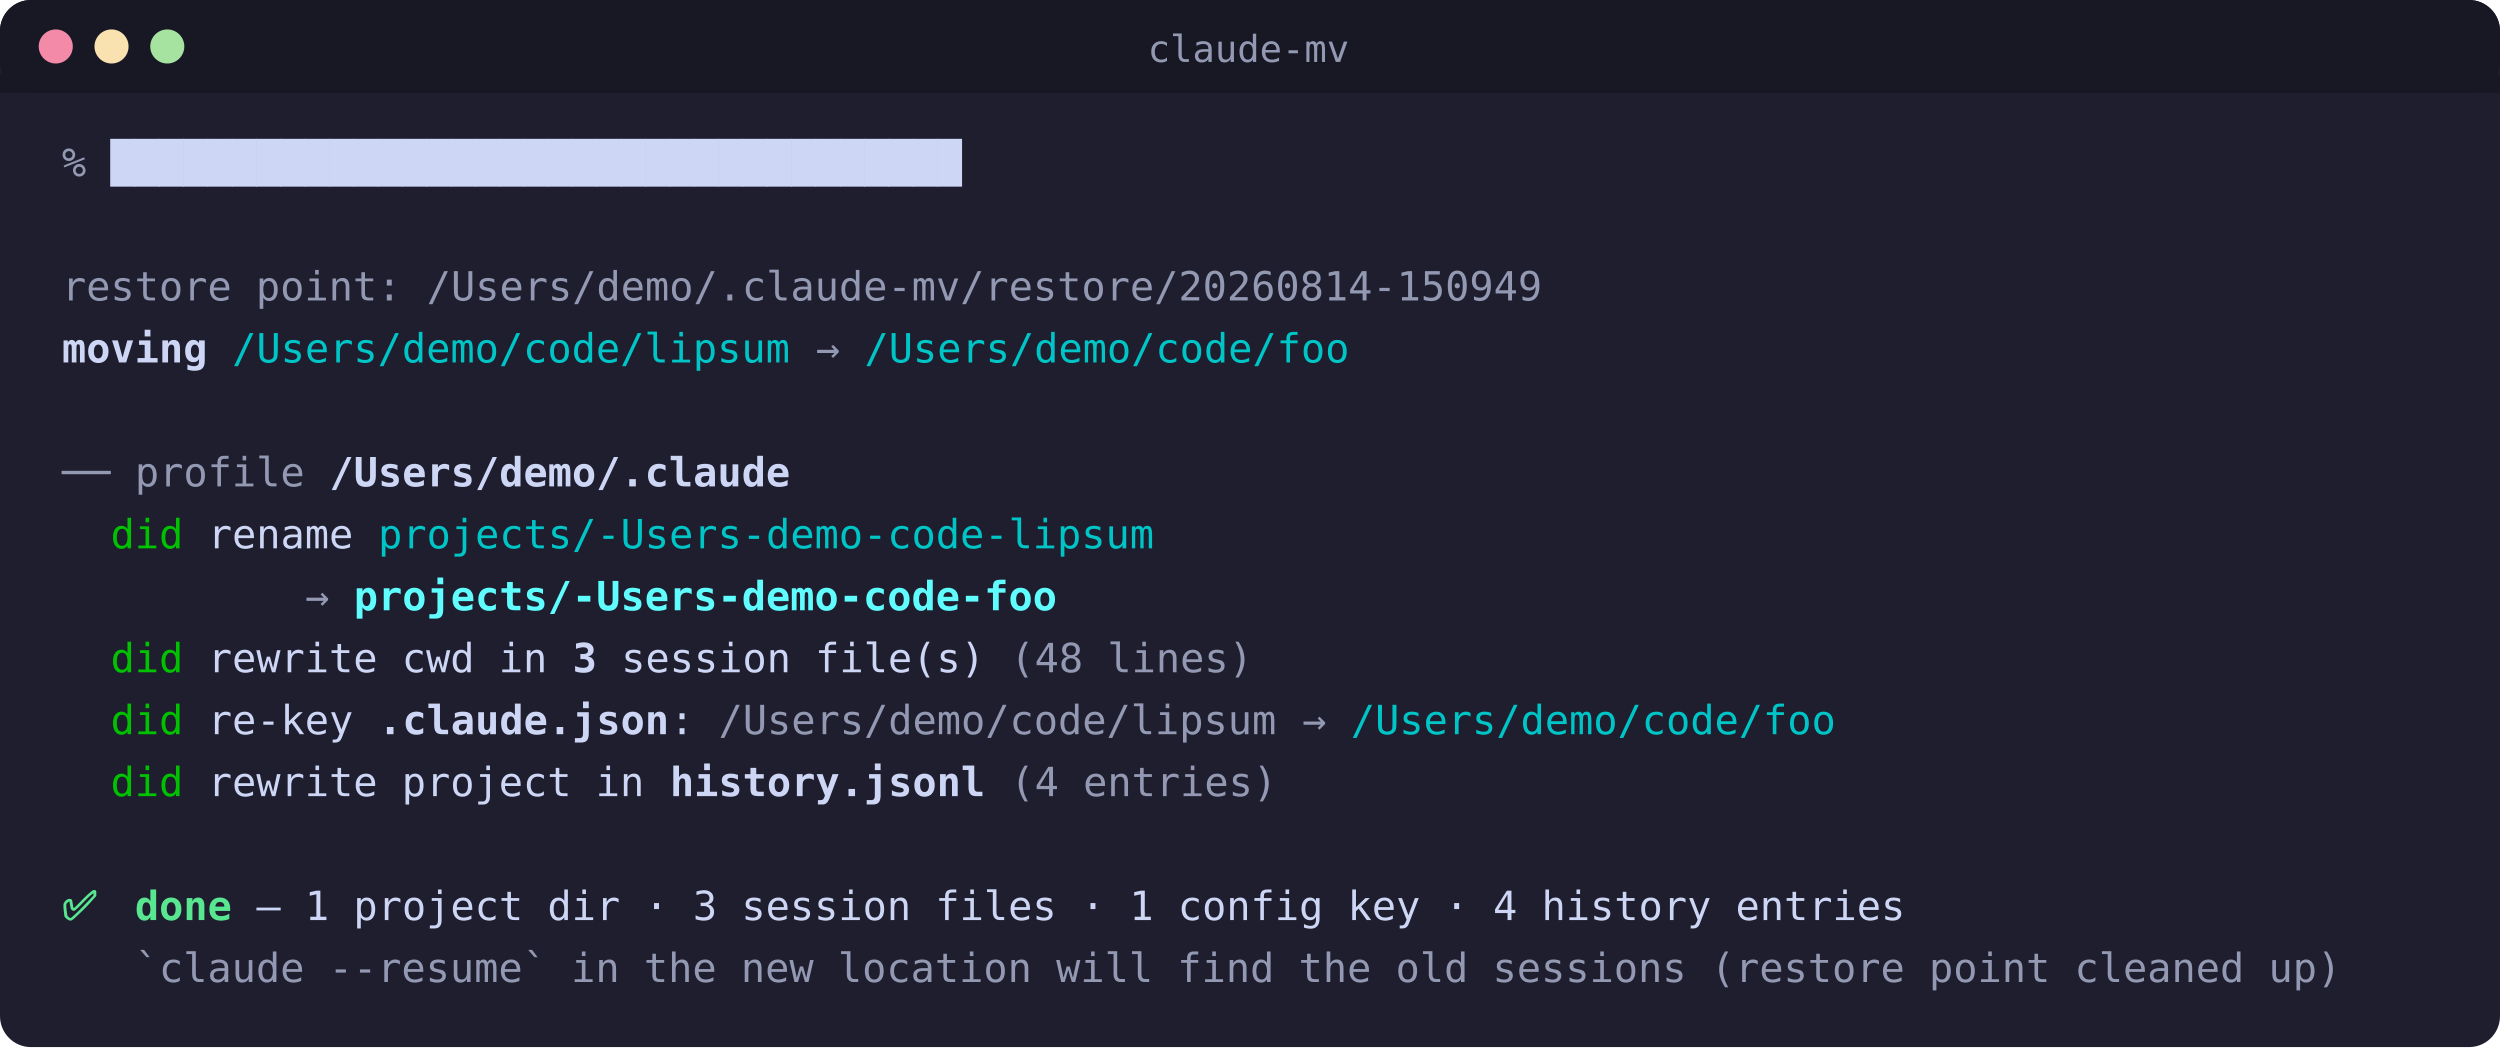
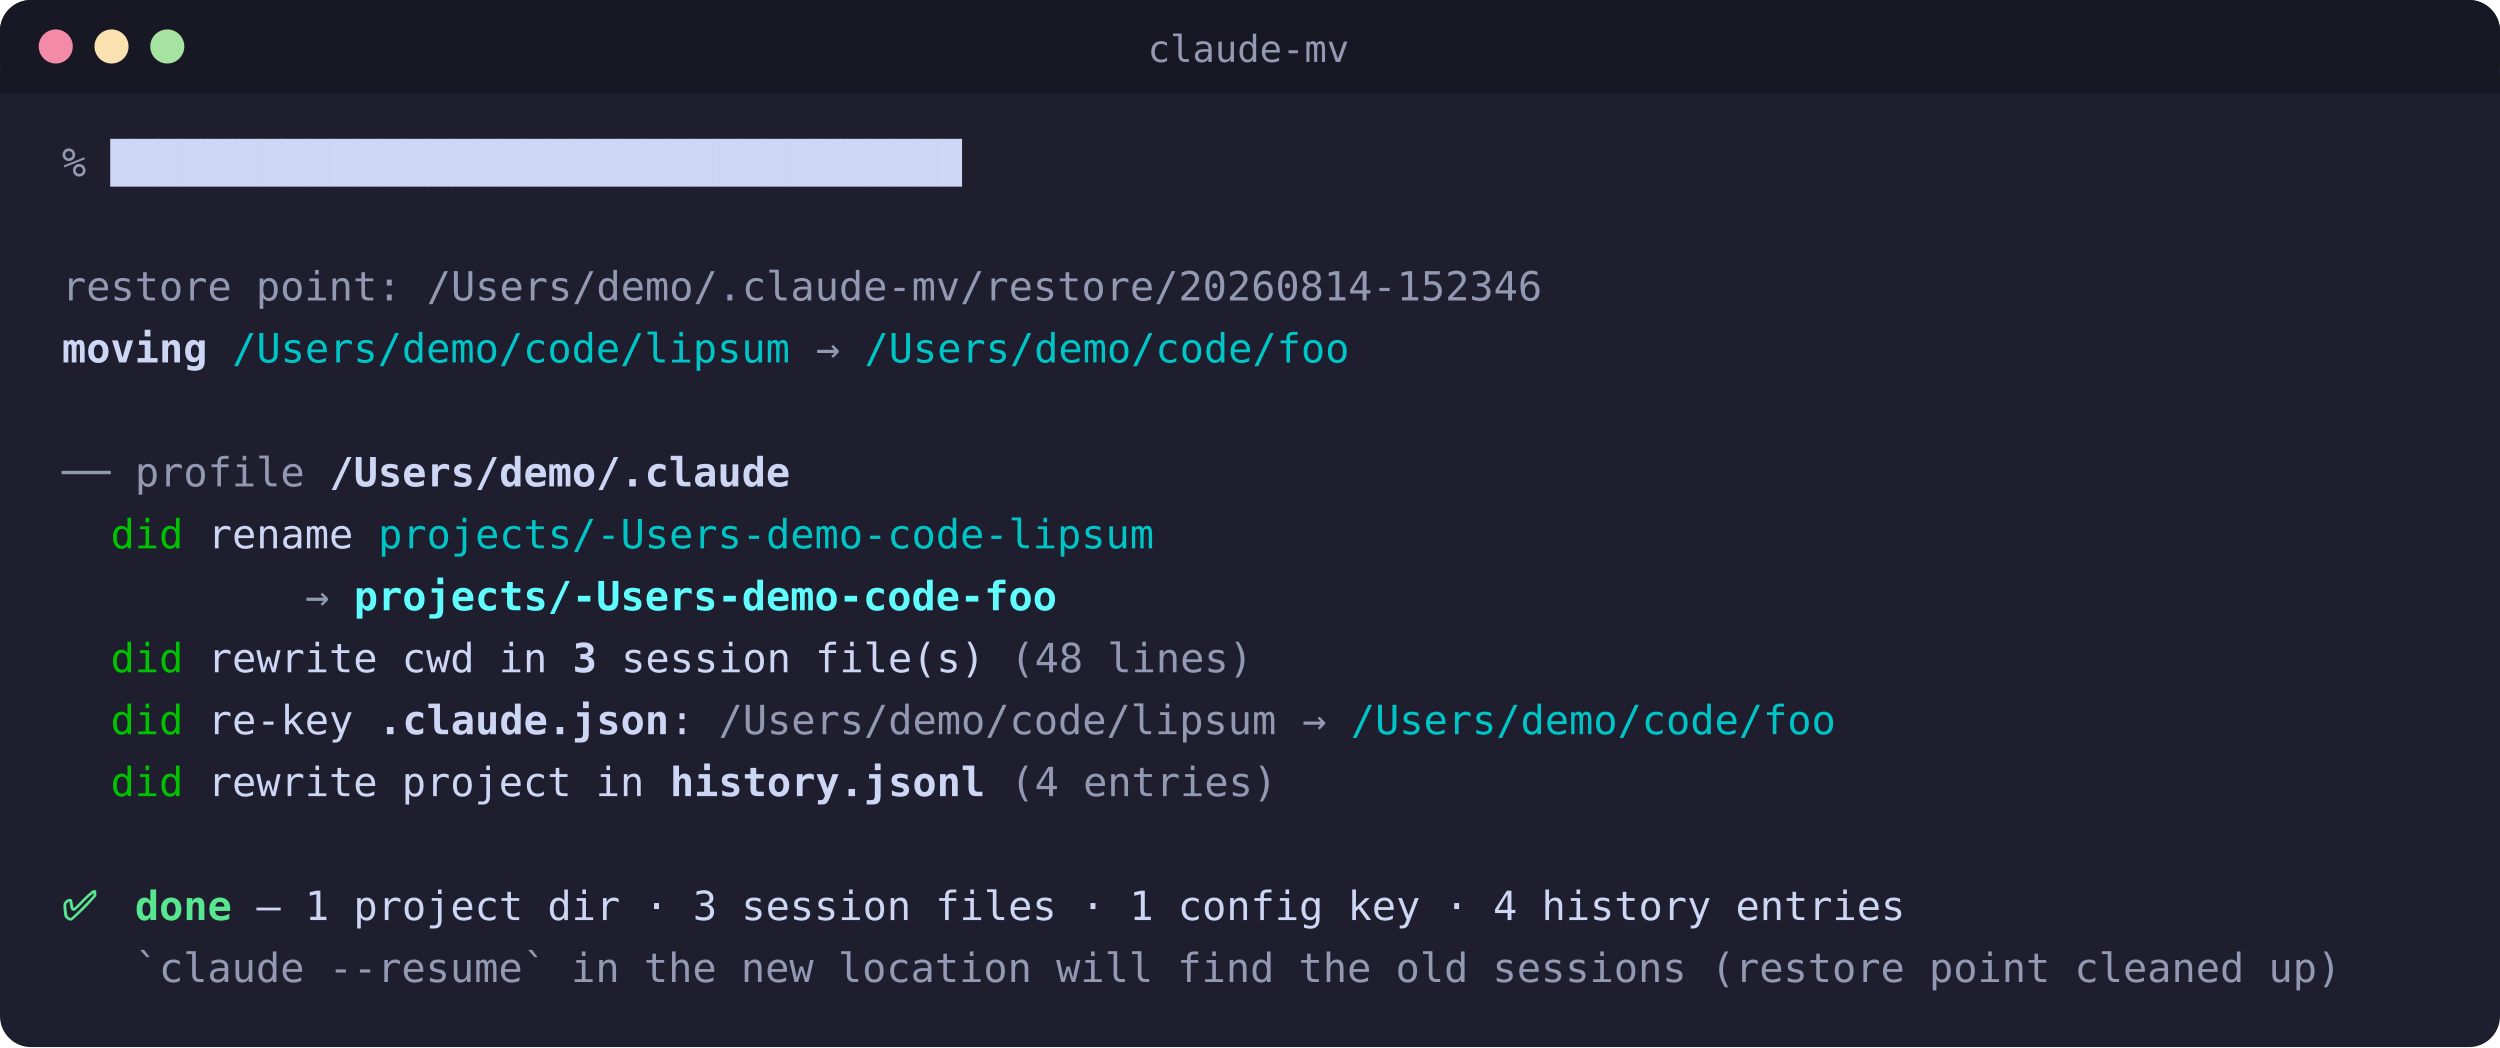
<svg xmlns="http://www.w3.org/2000/svg" width="807" height="338" viewBox="0 0 807 338" role="img" aria-label="claude-mv moving a folder: a restore point is taken, the folder is moved, and its Claude profile is re-keyed — the project dir renamed, session files rewritten, the config key and history entries updated — closing with a green done line and a tally">
  <rect width="807" height="338" rx="10" fill="#1e1e2e" />
  <rect width="807" height="30" rx="10" fill="#181825" />
  <rect y="24" width="807" height="6" fill="#181825" />
  <circle cx="18" cy="15" r="5.5" fill="#f38ba8" />
  <circle cx="36" cy="15" r="5.5" fill="#f9e2af" />
  <circle cx="54" cy="15" r="5.5" fill="#a6e3a1" />
  <text x="403" y="20" text-anchor="middle" font-family="'Cascadia Code','Fira Code',SFMono-Regular,Consolas,Menlo,monospace" font-size="12" fill="#9399b2">claude-mv</text>
  <style>
    @keyframes cmvp0 { 0%{opacity:0} 0.000%{opacity:1} }
    #p0 { animation: cmvp0 7.00s step-end infinite }
    @keyframes cmvc0_1 { 0%{opacity:0} 0.786%{opacity:1} }
    #c0_1 { animation: cmvc0_1 7.00s step-end infinite }
    @keyframes cmvc0_2 { 0%{opacity:0} 1.571%{opacity:1} }
    #c0_2 { animation: cmvc0_2 7.00s step-end infinite }
    @keyframes cmvc0_3 { 0%{opacity:0} 2.357%{opacity:1} }
    #c0_3 { animation: cmvc0_3 7.00s step-end infinite }
    @keyframes cmvc0_4 { 0%{opacity:0} 3.143%{opacity:1} }
    #c0_4 { animation: cmvc0_4 7.00s step-end infinite }
    @keyframes cmvc0_5 { 0%{opacity:0} 3.929%{opacity:1} }
    #c0_5 { animation: cmvc0_5 7.00s step-end infinite }
    @keyframes cmvc0_6 { 0%{opacity:0} 4.714%{opacity:1} }
    #c0_6 { animation: cmvc0_6 7.00s step-end infinite }
    @keyframes cmvc0_7 { 0%{opacity:0} 5.500%{opacity:1} }
    #c0_7 { animation: cmvc0_7 7.00s step-end infinite }
    @keyframes cmvc0_8 { 0%{opacity:0} 6.286%{opacity:1} }
    #c0_8 { animation: cmvc0_8 7.00s step-end infinite }
    @keyframes cmvc0_9 { 0%{opacity:0} 7.071%{opacity:1} }
    #c0_9 { animation: cmvc0_9 7.00s step-end infinite }
    @keyframes cmvc0_10 { 0%{opacity:0} 7.857%{opacity:1} }
    #c0_10 { animation: cmvc0_10 7.00s step-end infinite }
    @keyframes cmvc0_11 { 0%{opacity:0} 8.643%{opacity:1} }
    #c0_11 { animation: cmvc0_11 7.00s step-end infinite }
    @keyframes cmvc0_12 { 0%{opacity:0} 9.429%{opacity:1} }
    #c0_12 { animation: cmvc0_12 7.00s step-end infinite }
    @keyframes cmvc0_13 { 0%{opacity:0} 10.214%{opacity:1} }
    #c0_13 { animation: cmvc0_13 7.00s step-end infinite }
    @keyframes cmvc0_14 { 0%{opacity:0} 11.000%{opacity:1} }
    #c0_14 { animation: cmvc0_14 7.00s step-end infinite }
    @keyframes cmvc0_15 { 0%{opacity:0} 11.786%{opacity:1} }
    #c0_15 { animation: cmvc0_15 7.00s step-end infinite }
    @keyframes cmvc0_16 { 0%{opacity:0} 12.571%{opacity:1} }
    #c0_16 { animation: cmvc0_16 7.00s step-end infinite }
    @keyframes cmvc0_17 { 0%{opacity:0} 13.357%{opacity:1} }
    #c0_17 { animation: cmvc0_17 7.00s step-end infinite }
    @keyframes cmvc0_18 { 0%{opacity:0} 14.143%{opacity:1} }
    #c0_18 { animation: cmvc0_18 7.00s step-end infinite }
    @keyframes cmvc0_19 { 0%{opacity:0} 14.929%{opacity:1} }
    #c0_19 { animation: cmvc0_19 7.00s step-end infinite }
    @keyframes cmvc0_20 { 0%{opacity:0} 15.714%{opacity:1} }
    #c0_20 { animation: cmvc0_20 7.00s step-end infinite }
    @keyframes cmvc0_21 { 0%{opacity:0} 16.500%{opacity:1} }
    #c0_21 { animation: cmvc0_21 7.00s step-end infinite }
    @keyframes cmvc0_22 { 0%{opacity:0} 17.286%{opacity:1} }
    #c0_22 { animation: cmvc0_22 7.00s step-end infinite }
    @keyframes cmvc0_23 { 0%{opacity:0} 18.071%{opacity:1} }
    #c0_23 { animation: cmvc0_23 7.00s step-end infinite }
    @keyframes cmvc0_24 { 0%{opacity:0} 18.857%{opacity:1} }
    #c0_24 { animation: cmvc0_24 7.00s step-end infinite }
    @keyframes cmvc0_25 { 0%{opacity:0} 19.643%{opacity:1} }
    #c0_25 { animation: cmvc0_25 7.00s step-end infinite }
    @keyframes cmvc0_26 { 0%{opacity:0} 20.429%{opacity:1} }
    #c0_26 { animation: cmvc0_26 7.00s step-end infinite }
    @keyframes cmvc0_27 { 0%{opacity:0} 21.214%{opacity:1} }
    #c0_27 { animation: cmvc0_27 7.00s step-end infinite }
    @keyframes cmvc0_28 { 0%{opacity:0} 22.000%{opacity:1} }
    #c0_28 { animation: cmvc0_28 7.00s step-end infinite }
    @keyframes cmvc0_29 { 0%{opacity:0} 22.786%{opacity:1} }
    #c0_29 { animation: cmvc0_29 7.00s step-end infinite }
    @keyframes cmvc0_30 { 0%{opacity:0} 23.571%{opacity:1} }
    #c0_30 { animation: cmvc0_30 7.00s step-end infinite }
    @keyframes cmvc0_31 { 0%{opacity:0} 24.357%{opacity:1} }
    #c0_31 { animation: cmvc0_31 7.00s step-end infinite }
    @keyframes cmvc0_32 { 0%{opacity:0} 25.143%{opacity:1} }
    #c0_32 { animation: cmvc0_32 7.00s step-end infinite }
    @keyframes cmvc0_33 { 0%{opacity:0} 25.929%{opacity:1} }
    #c0_33 { animation: cmvc0_33 7.00s step-end infinite }
    @keyframes cmvc0_34 { 0%{opacity:0} 26.714%{opacity:1} }
    #c0_34 { animation: cmvc0_34 7.00s step-end infinite }
    @keyframes cmvk0_0 { 0%{opacity:0} 0.000%{opacity:1} 0.786%{opacity:0} }
    #k0_0 { animation: cmvk0_0 7.00s step-end infinite }
    @keyframes cmvk0_1 { 0%{opacity:0} 0.786%{opacity:1} 1.571%{opacity:0} }
    #k0_1 { animation: cmvk0_1 7.00s step-end infinite }
    @keyframes cmvk0_2 { 0%{opacity:0} 1.571%{opacity:1} 2.357%{opacity:0} }
    #k0_2 { animation: cmvk0_2 7.00s step-end infinite }
    @keyframes cmvk0_3 { 0%{opacity:0} 2.357%{opacity:1} 3.143%{opacity:0} }
    #k0_3 { animation: cmvk0_3 7.00s step-end infinite }
    @keyframes cmvk0_4 { 0%{opacity:0} 3.143%{opacity:1} 3.929%{opacity:0} }
    #k0_4 { animation: cmvk0_4 7.00s step-end infinite }
    @keyframes cmvk0_5 { 0%{opacity:0} 3.929%{opacity:1} 4.714%{opacity:0} }
    #k0_5 { animation: cmvk0_5 7.00s step-end infinite }
    @keyframes cmvk0_6 { 0%{opacity:0} 4.714%{opacity:1} 5.500%{opacity:0} }
    #k0_6 { animation: cmvk0_6 7.00s step-end infinite }
    @keyframes cmvk0_7 { 0%{opacity:0} 5.500%{opacity:1} 6.286%{opacity:0} }
    #k0_7 { animation: cmvk0_7 7.00s step-end infinite }
    @keyframes cmvk0_8 { 0%{opacity:0} 6.286%{opacity:1} 7.071%{opacity:0} }
    #k0_8 { animation: cmvk0_8 7.00s step-end infinite }
    @keyframes cmvk0_9 { 0%{opacity:0} 7.071%{opacity:1} 7.857%{opacity:0} }
    #k0_9 { animation: cmvk0_9 7.00s step-end infinite }
    @keyframes cmvk0_10 { 0%{opacity:0} 7.857%{opacity:1} 8.643%{opacity:0} }
    #k0_10 { animation: cmvk0_10 7.00s step-end infinite }
    @keyframes cmvk0_11 { 0%{opacity:0} 8.643%{opacity:1} 9.429%{opacity:0} }
    #k0_11 { animation: cmvk0_11 7.00s step-end infinite }
    @keyframes cmvk0_12 { 0%{opacity:0} 9.429%{opacity:1} 10.214%{opacity:0} }
    #k0_12 { animation: cmvk0_12 7.00s step-end infinite }
    @keyframes cmvk0_13 { 0%{opacity:0} 10.214%{opacity:1} 11.000%{opacity:0} }
    #k0_13 { animation: cmvk0_13 7.00s step-end infinite }
    @keyframes cmvk0_14 { 0%{opacity:0} 11.000%{opacity:1} 11.786%{opacity:0} }
    #k0_14 { animation: cmvk0_14 7.00s step-end infinite }
    @keyframes cmvk0_15 { 0%{opacity:0} 11.786%{opacity:1} 12.571%{opacity:0} }
    #k0_15 { animation: cmvk0_15 7.00s step-end infinite }
    @keyframes cmvk0_16 { 0%{opacity:0} 12.571%{opacity:1} 13.357%{opacity:0} }
    #k0_16 { animation: cmvk0_16 7.00s step-end infinite }
    @keyframes cmvk0_17 { 0%{opacity:0} 13.357%{opacity:1} 14.143%{opacity:0} }
    #k0_17 { animation: cmvk0_17 7.00s step-end infinite }
    @keyframes cmvk0_18 { 0%{opacity:0} 14.143%{opacity:1} 14.929%{opacity:0} }
    #k0_18 { animation: cmvk0_18 7.00s step-end infinite }
    @keyframes cmvk0_19 { 0%{opacity:0} 14.929%{opacity:1} 15.714%{opacity:0} }
    #k0_19 { animation: cmvk0_19 7.00s step-end infinite }
    @keyframes cmvk0_20 { 0%{opacity:0} 15.714%{opacity:1} 16.500%{opacity:0} }
    #k0_20 { animation: cmvk0_20 7.00s step-end infinite }
    @keyframes cmvk0_21 { 0%{opacity:0} 16.500%{opacity:1} 17.286%{opacity:0} }
    #k0_21 { animation: cmvk0_21 7.00s step-end infinite }
    @keyframes cmvk0_22 { 0%{opacity:0} 17.286%{opacity:1} 18.071%{opacity:0} }
    #k0_22 { animation: cmvk0_22 7.00s step-end infinite }
    @keyframes cmvk0_23 { 0%{opacity:0} 18.071%{opacity:1} 18.857%{opacity:0} }
    #k0_23 { animation: cmvk0_23 7.00s step-end infinite }
    @keyframes cmvk0_24 { 0%{opacity:0} 18.857%{opacity:1} 19.643%{opacity:0} }
    #k0_24 { animation: cmvk0_24 7.00s step-end infinite }
    @keyframes cmvk0_25 { 0%{opacity:0} 19.643%{opacity:1} 20.429%{opacity:0} }
    #k0_25 { animation: cmvk0_25 7.00s step-end infinite }
    @keyframes cmvk0_26 { 0%{opacity:0} 20.429%{opacity:1} 21.214%{opacity:0} }
    #k0_26 { animation: cmvk0_26 7.00s step-end infinite }
    @keyframes cmvk0_27 { 0%{opacity:0} 21.214%{opacity:1} 22.000%{opacity:0} }
    #k0_27 { animation: cmvk0_27 7.00s step-end infinite }
    @keyframes cmvk0_28 { 0%{opacity:0} 22.000%{opacity:1} 22.786%{opacity:0} }
    #k0_28 { animation: cmvk0_28 7.00s step-end infinite }
    @keyframes cmvk0_29 { 0%{opacity:0} 22.786%{opacity:1} 23.571%{opacity:0} }
    #k0_29 { animation: cmvk0_29 7.00s step-end infinite }
    @keyframes cmvk0_30 { 0%{opacity:0} 23.571%{opacity:1} 24.357%{opacity:0} }
    #k0_30 { animation: cmvk0_30 7.00s step-end infinite }
    @keyframes cmvk0_31 { 0%{opacity:0} 24.357%{opacity:1} 25.143%{opacity:0} }
    #k0_31 { animation: cmvk0_31 7.00s step-end infinite }
    @keyframes cmvk0_32 { 0%{opacity:0} 25.143%{opacity:1} 25.929%{opacity:0} }
    #k0_32 { animation: cmvk0_32 7.00s step-end infinite }
    @keyframes cmvk0_33 { 0%{opacity:0} 25.929%{opacity:1} 26.714%{opacity:0} }
    #k0_33 { animation: cmvk0_33 7.00s step-end infinite }
    @keyframes cmvk0_34 { 0%{opacity:0} 26.714%{opacity:1} 31.714%{opacity:0} }
    #k0_34 { animation: cmvk0_34 7.00s step-end infinite }
    @keyframes cmv2 { 0%{opacity:0} 32.571%{opacity:1} }
    #l2 { animation: cmv2 7.00s step-end infinite }
    @keyframes cmv3 { 0%{opacity:0} 33.429%{opacity:1} }
    #l3 { animation: cmv3 7.00s step-end infinite }
    @keyframes cmv5 { 0%{opacity:0} 35.143%{opacity:1} }
    #l5 { animation: cmv5 7.00s step-end infinite }
    @keyframes cmv6 { 0%{opacity:0} 36.000%{opacity:1} }
    #l6 { animation: cmv6 7.00s step-end infinite }
    @keyframes cmv7 { 0%{opacity:0} 36.857%{opacity:1} }
    #l7 { animation: cmv7 7.00s step-end infinite }
    @keyframes cmv8 { 0%{opacity:0} 37.714%{opacity:1} }
    #l8 { animation: cmv8 7.00s step-end infinite }
    @keyframes cmv9 { 0%{opacity:0} 38.571%{opacity:1} }
    #l9 { animation: cmv9 7.00s step-end infinite }
    @keyframes cmv10 { 0%{opacity:0} 39.429%{opacity:1} }
    #l10 { animation: cmv10 7.00s step-end infinite }
    @keyframes cmv12 { 0%{opacity:0} 41.143%{opacity:1} }
    #l12 { animation: cmv12 7.00s step-end infinite }
    @keyframes cmv13 { 0%{opacity:0} 42.000%{opacity:1} }
    #l13 { animation: cmv13 7.00s step-end infinite }
    @media (prefers-reduced-motion: reduce) {
      text.l { animation: none !important; opacity: 1 }
    }
  </style>
  <text id="p0" class="l" x="20" y="57" font-family="'Cascadia Code','Fira Code',SFMono-Regular,Consolas,Menlo,monospace" font-size="13" xml:space="preserve" fill="#9399b2">%</text>
  <text id="c0_1" class="l" x="35.70" y="57" font-family="'Cascadia Code','Fira Code',SFMono-Regular,Consolas,Menlo,monospace" font-size="13" font-weight="700" xml:space="preserve" fill="#cdd6f4">c</text>
  <text id="c0_2" class="l" x="43.55" y="57" font-family="'Cascadia Code','Fira Code',SFMono-Regular,Consolas,Menlo,monospace" font-size="13" font-weight="700" xml:space="preserve" fill="#cdd6f4">l</text>
  <text id="c0_3" class="l" x="51.40" y="57" font-family="'Cascadia Code','Fira Code',SFMono-Regular,Consolas,Menlo,monospace" font-size="13" font-weight="700" xml:space="preserve" fill="#cdd6f4">a</text>
  <text id="c0_4" class="l" x="59.25" y="57" font-family="'Cascadia Code','Fira Code',SFMono-Regular,Consolas,Menlo,monospace" font-size="13" font-weight="700" xml:space="preserve" fill="#cdd6f4">u</text>
  <text id="c0_5" class="l" x="67.10" y="57" font-family="'Cascadia Code','Fira Code',SFMono-Regular,Consolas,Menlo,monospace" font-size="13" font-weight="700" xml:space="preserve" fill="#cdd6f4">d</text>
  <text id="c0_6" class="l" x="74.95" y="57" font-family="'Cascadia Code','Fira Code',SFMono-Regular,Consolas,Menlo,monospace" font-size="13" font-weight="700" xml:space="preserve" fill="#cdd6f4">e</text>
  <text id="c0_7" class="l" x="82.80" y="57" font-family="'Cascadia Code','Fira Code',SFMono-Regular,Consolas,Menlo,monospace" font-size="13" font-weight="700" xml:space="preserve" fill="#cdd6f4">-</text>
  <text id="c0_8" class="l" x="90.65" y="57" font-family="'Cascadia Code','Fira Code',SFMono-Regular,Consolas,Menlo,monospace" font-size="13" font-weight="700" xml:space="preserve" fill="#cdd6f4">m</text>
  <text id="c0_9" class="l" x="98.50" y="57" font-family="'Cascadia Code','Fira Code',SFMono-Regular,Consolas,Menlo,monospace" font-size="13" font-weight="700" xml:space="preserve" fill="#cdd6f4">v</text>
  <text id="c0_10" class="l" x="106.35" y="57" font-family="'Cascadia Code','Fira Code',SFMono-Regular,Consolas,Menlo,monospace" font-size="13" font-weight="700" xml:space="preserve" fill="#cdd6f4"> </text>
  <text id="c0_11" class="l" x="114.20" y="57" font-family="'Cascadia Code','Fira Code',SFMono-Regular,Consolas,Menlo,monospace" font-size="13" font-weight="700" xml:space="preserve" fill="#cdd6f4">~</text>
  <text id="c0_12" class="l" x="122.05" y="57" font-family="'Cascadia Code','Fira Code',SFMono-Regular,Consolas,Menlo,monospace" font-size="13" font-weight="700" xml:space="preserve" fill="#cdd6f4">/</text>
  <text id="c0_13" class="l" x="129.90" y="57" font-family="'Cascadia Code','Fira Code',SFMono-Regular,Consolas,Menlo,monospace" font-size="13" font-weight="700" xml:space="preserve" fill="#cdd6f4">c</text>
  <text id="c0_14" class="l" x="137.75" y="57" font-family="'Cascadia Code','Fira Code',SFMono-Regular,Consolas,Menlo,monospace" font-size="13" font-weight="700" xml:space="preserve" fill="#cdd6f4">o</text>
  <text id="c0_15" class="l" x="145.60" y="57" font-family="'Cascadia Code','Fira Code',SFMono-Regular,Consolas,Menlo,monospace" font-size="13" font-weight="700" xml:space="preserve" fill="#cdd6f4">d</text>
  <text id="c0_16" class="l" x="153.45" y="57" font-family="'Cascadia Code','Fira Code',SFMono-Regular,Consolas,Menlo,monospace" font-size="13" font-weight="700" xml:space="preserve" fill="#cdd6f4">e</text>
  <text id="c0_17" class="l" x="161.30" y="57" font-family="'Cascadia Code','Fira Code',SFMono-Regular,Consolas,Menlo,monospace" font-size="13" font-weight="700" xml:space="preserve" fill="#cdd6f4">/</text>
  <text id="c0_18" class="l" x="169.15" y="57" font-family="'Cascadia Code','Fira Code',SFMono-Regular,Consolas,Menlo,monospace" font-size="13" font-weight="700" xml:space="preserve" fill="#cdd6f4">l</text>
  <text id="c0_19" class="l" x="177.00" y="57" font-family="'Cascadia Code','Fira Code',SFMono-Regular,Consolas,Menlo,monospace" font-size="13" font-weight="700" xml:space="preserve" fill="#cdd6f4">i</text>
  <text id="c0_20" class="l" x="184.85" y="57" font-family="'Cascadia Code','Fira Code',SFMono-Regular,Consolas,Menlo,monospace" font-size="13" font-weight="700" xml:space="preserve" fill="#cdd6f4">p</text>
  <text id="c0_21" class="l" x="192.70" y="57" font-family="'Cascadia Code','Fira Code',SFMono-Regular,Consolas,Menlo,monospace" font-size="13" font-weight="700" xml:space="preserve" fill="#cdd6f4">s</text>
  <text id="c0_22" class="l" x="200.55" y="57" font-family="'Cascadia Code','Fira Code',SFMono-Regular,Consolas,Menlo,monospace" font-size="13" font-weight="700" xml:space="preserve" fill="#cdd6f4">u</text>
  <text id="c0_23" class="l" x="208.40" y="57" font-family="'Cascadia Code','Fira Code',SFMono-Regular,Consolas,Menlo,monospace" font-size="13" font-weight="700" xml:space="preserve" fill="#cdd6f4">m</text>
  <text id="c0_24" class="l" x="216.25" y="57" font-family="'Cascadia Code','Fira Code',SFMono-Regular,Consolas,Menlo,monospace" font-size="13" font-weight="700" xml:space="preserve" fill="#cdd6f4"> </text>
  <text id="c0_25" class="l" x="224.10" y="57" font-family="'Cascadia Code','Fira Code',SFMono-Regular,Consolas,Menlo,monospace" font-size="13" font-weight="700" xml:space="preserve" fill="#cdd6f4">~</text>
  <text id="c0_26" class="l" x="231.95" y="57" font-family="'Cascadia Code','Fira Code',SFMono-Regular,Consolas,Menlo,monospace" font-size="13" font-weight="700" xml:space="preserve" fill="#cdd6f4">/</text>
  <text id="c0_27" class="l" x="239.80" y="57" font-family="'Cascadia Code','Fira Code',SFMono-Regular,Consolas,Menlo,monospace" font-size="13" font-weight="700" xml:space="preserve" fill="#cdd6f4">c</text>
  <text id="c0_28" class="l" x="247.65" y="57" font-family="'Cascadia Code','Fira Code',SFMono-Regular,Consolas,Menlo,monospace" font-size="13" font-weight="700" xml:space="preserve" fill="#cdd6f4">o</text>
  <text id="c0_29" class="l" x="255.50" y="57" font-family="'Cascadia Code','Fira Code',SFMono-Regular,Consolas,Menlo,monospace" font-size="13" font-weight="700" xml:space="preserve" fill="#cdd6f4">d</text>
  <text id="c0_30" class="l" x="263.35" y="57" font-family="'Cascadia Code','Fira Code',SFMono-Regular,Consolas,Menlo,monospace" font-size="13" font-weight="700" xml:space="preserve" fill="#cdd6f4">e</text>
  <text id="c0_31" class="l" x="271.20" y="57" font-family="'Cascadia Code','Fira Code',SFMono-Regular,Consolas,Menlo,monospace" font-size="13" font-weight="700" xml:space="preserve" fill="#cdd6f4">/</text>
  <text id="c0_32" class="l" x="279.05" y="57" font-family="'Cascadia Code','Fira Code',SFMono-Regular,Consolas,Menlo,monospace" font-size="13" font-weight="700" xml:space="preserve" fill="#cdd6f4">f</text>
  <text id="c0_33" class="l" x="286.90" y="57" font-family="'Cascadia Code','Fira Code',SFMono-Regular,Consolas,Menlo,monospace" font-size="13" font-weight="700" xml:space="preserve" fill="#cdd6f4">o</text>
  <text id="c0_34" class="l" x="294.75" y="57" font-family="'Cascadia Code','Fira Code',SFMono-Regular,Consolas,Menlo,monospace" font-size="13" font-weight="700" xml:space="preserve" fill="#cdd6f4">o</text>
  <text id="k0_0" class="l" x="35.70" y="57" font-family="'Cascadia Code','Fira Code',SFMono-Regular,Consolas,Menlo,monospace" font-size="13" xml:space="preserve" fill="#cdd6f4">█</text>
  <text id="k0_1" class="l" x="43.55" y="57" font-family="'Cascadia Code','Fira Code',SFMono-Regular,Consolas,Menlo,monospace" font-size="13" xml:space="preserve" fill="#cdd6f4">█</text>
  <text id="k0_2" class="l" x="51.40" y="57" font-family="'Cascadia Code','Fira Code',SFMono-Regular,Consolas,Menlo,monospace" font-size="13" xml:space="preserve" fill="#cdd6f4">█</text>
  <text id="k0_3" class="l" x="59.25" y="57" font-family="'Cascadia Code','Fira Code',SFMono-Regular,Consolas,Menlo,monospace" font-size="13" xml:space="preserve" fill="#cdd6f4">█</text>
  <text id="k0_4" class="l" x="67.10" y="57" font-family="'Cascadia Code','Fira Code',SFMono-Regular,Consolas,Menlo,monospace" font-size="13" xml:space="preserve" fill="#cdd6f4">█</text>
  <text id="k0_5" class="l" x="74.95" y="57" font-family="'Cascadia Code','Fira Code',SFMono-Regular,Consolas,Menlo,monospace" font-size="13" xml:space="preserve" fill="#cdd6f4">█</text>
  <text id="k0_6" class="l" x="82.80" y="57" font-family="'Cascadia Code','Fira Code',SFMono-Regular,Consolas,Menlo,monospace" font-size="13" xml:space="preserve" fill="#cdd6f4">█</text>
  <text id="k0_7" class="l" x="90.65" y="57" font-family="'Cascadia Code','Fira Code',SFMono-Regular,Consolas,Menlo,monospace" font-size="13" xml:space="preserve" fill="#cdd6f4">█</text>
  <text id="k0_8" class="l" x="98.50" y="57" font-family="'Cascadia Code','Fira Code',SFMono-Regular,Consolas,Menlo,monospace" font-size="13" xml:space="preserve" fill="#cdd6f4">█</text>
  <text id="k0_9" class="l" x="106.35" y="57" font-family="'Cascadia Code','Fira Code',SFMono-Regular,Consolas,Menlo,monospace" font-size="13" xml:space="preserve" fill="#cdd6f4">█</text>
  <text id="k0_10" class="l" x="114.20" y="57" font-family="'Cascadia Code','Fira Code',SFMono-Regular,Consolas,Menlo,monospace" font-size="13" xml:space="preserve" fill="#cdd6f4">█</text>
  <text id="k0_11" class="l" x="122.05" y="57" font-family="'Cascadia Code','Fira Code',SFMono-Regular,Consolas,Menlo,monospace" font-size="13" xml:space="preserve" fill="#cdd6f4">█</text>
  <text id="k0_12" class="l" x="129.90" y="57" font-family="'Cascadia Code','Fira Code',SFMono-Regular,Consolas,Menlo,monospace" font-size="13" xml:space="preserve" fill="#cdd6f4">█</text>
  <text id="k0_13" class="l" x="137.75" y="57" font-family="'Cascadia Code','Fira Code',SFMono-Regular,Consolas,Menlo,monospace" font-size="13" xml:space="preserve" fill="#cdd6f4">█</text>
  <text id="k0_14" class="l" x="145.60" y="57" font-family="'Cascadia Code','Fira Code',SFMono-Regular,Consolas,Menlo,monospace" font-size="13" xml:space="preserve" fill="#cdd6f4">█</text>
  <text id="k0_15" class="l" x="153.45" y="57" font-family="'Cascadia Code','Fira Code',SFMono-Regular,Consolas,Menlo,monospace" font-size="13" xml:space="preserve" fill="#cdd6f4">█</text>
  <text id="k0_16" class="l" x="161.30" y="57" font-family="'Cascadia Code','Fira Code',SFMono-Regular,Consolas,Menlo,monospace" font-size="13" xml:space="preserve" fill="#cdd6f4">█</text>
  <text id="k0_17" class="l" x="169.15" y="57" font-family="'Cascadia Code','Fira Code',SFMono-Regular,Consolas,Menlo,monospace" font-size="13" xml:space="preserve" fill="#cdd6f4">█</text>
  <text id="k0_18" class="l" x="177.00" y="57" font-family="'Cascadia Code','Fira Code',SFMono-Regular,Consolas,Menlo,monospace" font-size="13" xml:space="preserve" fill="#cdd6f4">█</text>
  <text id="k0_19" class="l" x="184.85" y="57" font-family="'Cascadia Code','Fira Code',SFMono-Regular,Consolas,Menlo,monospace" font-size="13" xml:space="preserve" fill="#cdd6f4">█</text>
  <text id="k0_20" class="l" x="192.70" y="57" font-family="'Cascadia Code','Fira Code',SFMono-Regular,Consolas,Menlo,monospace" font-size="13" xml:space="preserve" fill="#cdd6f4">█</text>
  <text id="k0_21" class="l" x="200.55" y="57" font-family="'Cascadia Code','Fira Code',SFMono-Regular,Consolas,Menlo,monospace" font-size="13" xml:space="preserve" fill="#cdd6f4">█</text>
  <text id="k0_22" class="l" x="208.40" y="57" font-family="'Cascadia Code','Fira Code',SFMono-Regular,Consolas,Menlo,monospace" font-size="13" xml:space="preserve" fill="#cdd6f4">█</text>
  <text id="k0_23" class="l" x="216.25" y="57" font-family="'Cascadia Code','Fira Code',SFMono-Regular,Consolas,Menlo,monospace" font-size="13" xml:space="preserve" fill="#cdd6f4">█</text>
  <text id="k0_24" class="l" x="224.10" y="57" font-family="'Cascadia Code','Fira Code',SFMono-Regular,Consolas,Menlo,monospace" font-size="13" xml:space="preserve" fill="#cdd6f4">█</text>
  <text id="k0_25" class="l" x="231.95" y="57" font-family="'Cascadia Code','Fira Code',SFMono-Regular,Consolas,Menlo,monospace" font-size="13" xml:space="preserve" fill="#cdd6f4">█</text>
  <text id="k0_26" class="l" x="239.80" y="57" font-family="'Cascadia Code','Fira Code',SFMono-Regular,Consolas,Menlo,monospace" font-size="13" xml:space="preserve" fill="#cdd6f4">█</text>
  <text id="k0_27" class="l" x="247.65" y="57" font-family="'Cascadia Code','Fira Code',SFMono-Regular,Consolas,Menlo,monospace" font-size="13" xml:space="preserve" fill="#cdd6f4">█</text>
  <text id="k0_28" class="l" x="255.50" y="57" font-family="'Cascadia Code','Fira Code',SFMono-Regular,Consolas,Menlo,monospace" font-size="13" xml:space="preserve" fill="#cdd6f4">█</text>
  <text id="k0_29" class="l" x="263.35" y="57" font-family="'Cascadia Code','Fira Code',SFMono-Regular,Consolas,Menlo,monospace" font-size="13" xml:space="preserve" fill="#cdd6f4">█</text>
  <text id="k0_30" class="l" x="271.20" y="57" font-family="'Cascadia Code','Fira Code',SFMono-Regular,Consolas,Menlo,monospace" font-size="13" xml:space="preserve" fill="#cdd6f4">█</text>
  <text id="k0_31" class="l" x="279.05" y="57" font-family="'Cascadia Code','Fira Code',SFMono-Regular,Consolas,Menlo,monospace" font-size="13" xml:space="preserve" fill="#cdd6f4">█</text>
  <text id="k0_32" class="l" x="286.90" y="57" font-family="'Cascadia Code','Fira Code',SFMono-Regular,Consolas,Menlo,monospace" font-size="13" xml:space="preserve" fill="#cdd6f4">█</text>
  <text id="k0_33" class="l" x="294.75" y="57" font-family="'Cascadia Code','Fira Code',SFMono-Regular,Consolas,Menlo,monospace" font-size="13" xml:space="preserve" fill="#cdd6f4">█</text>
  <text id="k0_34" class="l" x="302.60" y="57" font-family="'Cascadia Code','Fira Code',SFMono-Regular,Consolas,Menlo,monospace" font-size="13" xml:space="preserve" fill="#cdd6f4">█</text>
  <text id="l2" class="l" x="20" y="97" font-family="'Cascadia Code','Fira Code',SFMono-Regular,Consolas,Menlo,monospace" font-size="13" xml:space="preserve" fill="#cdd6f4">
    <tspan x="20.00 27.85 35.70 43.55 51.40 59.25 67.10 74.95 82.80 90.65 98.50 106.35 114.20 122.05" fill="#9399b2">restore point:</tspan>
    <tspan x="129.90"> </tspan>
-     <tspan x="137.75 145.60 153.45 161.30 169.15 177.00 184.85 192.70 200.55 208.40 216.25 224.10 231.95 239.80 247.65 255.50 263.35 271.20 279.05 286.90 294.75 302.60 310.45 318.30 326.15 334.00 341.85 349.70 357.55 365.40 373.25 381.10 388.95 396.80 404.65 412.50 420.35 428.20 436.05 443.90 451.75 459.60 467.45 475.30 483.15 491.00" fill="#9399b2">/Users/demo/.claude-mv/restore/20260814-150949</tspan>
+     <tspan x="137.75 145.60 153.45 161.30 169.15 177.00 184.85 192.70 200.55 208.40 216.25 224.10 231.95 239.80 247.65 255.50 263.35 271.20 279.05 286.90 294.75 302.60 310.45 318.30 326.15 334.00 341.85 349.70 357.55 365.40 373.25 381.10 388.95 396.80 404.65 412.50 420.35 428.20 436.05 443.90 451.75 459.60 467.45 475.30 483.15 491.00" fill="#9399b2">/Users/demo/.claude-mv/restore/20260814-152346</tspan>
  </text>
  <text id="l3" class="l" x="20" y="117" font-family="'Cascadia Code','Fira Code',SFMono-Regular,Consolas,Menlo,monospace" font-size="13" xml:space="preserve" fill="#cdd6f4">
    <tspan x="20.00 27.85 35.70 43.55 51.40 59.25" font-weight="700">moving</tspan>
    <tspan x="67.10"> </tspan>
    <tspan x="74.95 82.80 90.65 98.50 106.35 114.20 122.05 129.90 137.75 145.60 153.45 161.30 169.15 177.00 184.85 192.70 200.55 208.40 216.25 224.10 231.95 239.80 247.65" fill="#00c5c7">/Users/demo/code/lipsum</tspan>
    <tspan x="255.50"> </tspan>
    <tspan x="263.35" fill="#9399b2">→</tspan>
    <tspan x="271.20"> </tspan>
    <tspan x="279.05 286.90 294.75 302.60 310.45 318.30 326.15 334.00 341.85 349.70 357.55 365.40 373.25 381.10 388.95 396.80 404.65 412.50 420.35 428.20" fill="#00c5c7">/Users/demo/code/foo</tspan>
  </text>
  <text id="l5" class="l" x="20" y="157" font-family="'Cascadia Code','Fira Code',SFMono-Regular,Consolas,Menlo,monospace" font-size="13" xml:space="preserve" fill="#cdd6f4">
    <tspan x="20.00 27.85" fill="#9399b2">──</tspan>
    <tspan x="35.70"> </tspan>
    <tspan x="43.55 51.40 59.25 67.10 74.95 82.80 90.65" fill="#9399b2">profile</tspan>
    <tspan x="98.50"> </tspan>
    <tspan x="106.35 114.20 122.05 129.90 137.75 145.60 153.45 161.30 169.15 177.00 184.85 192.70 200.55 208.40 216.25 224.10 231.95 239.80 247.65" font-weight="700">/Users/demo/.claude</tspan>
  </text>
  <text id="l6" class="l" x="20" y="177" font-family="'Cascadia Code','Fira Code',SFMono-Regular,Consolas,Menlo,monospace" font-size="13" xml:space="preserve" fill="#cdd6f4">
    <tspan x="20.00 27.85">  </tspan>
    <tspan x="35.70 43.55 51.40" fill="#00c200">did</tspan>
    <tspan x="59.25 67.10 74.95 82.80 90.65 98.50 106.35 114.20"> rename </tspan>
    <tspan x="122.05 129.90 137.75 145.60 153.45 161.30 169.15 177.00 184.85 192.70 200.55 208.40 216.25 224.10 231.95 239.80 247.65 255.50 263.35 271.20 279.05 286.90 294.75 302.60 310.45 318.30 326.15 334.00 341.85 349.70 357.55 365.40" fill="#00c5c7">projects/-Users-demo-code-lipsum</tspan>
  </text>
  <text id="l7" class="l" x="20" y="197" font-family="'Cascadia Code','Fira Code',SFMono-Regular,Consolas,Menlo,monospace" font-size="13" xml:space="preserve" fill="#cdd6f4">
    <tspan x="20.00 27.85 35.70 43.55 51.40 59.25 67.10 74.95 82.80 90.65">          </tspan>
    <tspan x="98.50" fill="#9399b2">→</tspan>
    <tspan x="106.35"> </tspan>
    <tspan x="114.20 122.05 129.90 137.75 145.60 153.45 161.30 169.15 177.00 184.85 192.70 200.55 208.40 216.25 224.10 231.95 239.80 247.65 255.50 263.35 271.20 279.05 286.90 294.75 302.60 310.45 318.30 326.15 334.00" fill="#60fdff" font-weight="700">projects/-Users-demo-code-foo</tspan>
  </text>
  <text id="l8" class="l" x="20" y="217" font-family="'Cascadia Code','Fira Code',SFMono-Regular,Consolas,Menlo,monospace" font-size="13" xml:space="preserve" fill="#cdd6f4">
    <tspan x="20.00 27.85">  </tspan>
    <tspan x="35.70 43.55 51.40" fill="#00c200">did</tspan>
    <tspan x="59.25 67.10 74.95 82.80 90.65 98.50 106.35 114.20 122.05 129.90 137.75 145.60 153.45 161.30 169.15 177.00"> rewrite cwd in </tspan>
    <tspan x="184.85" font-weight="700">3</tspan>
    <tspan x="192.70 200.55 208.40 216.25 224.10 231.95 239.80 247.65 255.50 263.35 271.20 279.05 286.90 294.75 302.60 310.45 318.30"> session file(s) </tspan>
    <tspan x="326.15 334.00 341.85 349.70 357.55 365.40 373.25 381.10 388.95 396.80" fill="#9399b2">(48 lines)</tspan>
  </text>
  <text id="l9" class="l" x="20" y="237" font-family="'Cascadia Code','Fira Code',SFMono-Regular,Consolas,Menlo,monospace" font-size="13" xml:space="preserve" fill="#cdd6f4">
    <tspan x="20.00 27.85">  </tspan>
    <tspan x="35.70 43.55 51.40" fill="#00c200">did</tspan>
    <tspan x="59.25 67.10 74.95 82.80 90.65 98.50 106.35 114.20"> re-key </tspan>
    <tspan x="122.05 129.90 137.75 145.60 153.45 161.30 169.15 177.00 184.85 192.70 200.55 208.40" font-weight="700">.claude.json</tspan>
    <tspan x="216.25 224.10">: </tspan>
    <tspan x="231.95 239.80 247.65 255.50 263.35 271.20 279.05 286.90 294.75 302.60 310.45 318.30 326.15 334.00 341.85 349.70 357.55 365.40 373.25 381.10 388.95 396.80 404.65" fill="#9399b2">/Users/demo/code/lipsum</tspan>
    <tspan x="412.50"> </tspan>
    <tspan x="420.35" fill="#9399b2">→</tspan>
    <tspan x="428.20"> </tspan>
    <tspan x="436.05 443.90 451.75 459.60 467.45 475.30 483.15 491.00 498.85 506.70 514.55 522.40 530.25 538.10 545.95 553.80 561.65 569.50 577.35 585.20" fill="#00c5c7">/Users/demo/code/foo</tspan>
  </text>
  <text id="l10" class="l" x="20" y="257" font-family="'Cascadia Code','Fira Code',SFMono-Regular,Consolas,Menlo,monospace" font-size="13" xml:space="preserve" fill="#cdd6f4">
    <tspan x="20.00 27.85">  </tspan>
    <tspan x="35.70 43.55 51.40" fill="#00c200">did</tspan>
    <tspan x="59.25 67.10 74.95 82.80 90.65 98.50 106.35 114.20 122.05 129.90 137.75 145.60 153.45 161.30 169.15 177.00 184.85 192.70 200.55 208.40"> rewrite project in </tspan>
    <tspan x="216.25 224.10 231.95 239.80 247.65 255.50 263.35 271.20 279.05 286.90 294.75 302.60 310.45" font-weight="700">history.jsonl</tspan>
    <tspan x="318.30"> </tspan>
    <tspan x="326.15 334.00 341.85 349.70 357.55 365.40 373.25 381.10 388.95 396.80 404.65" fill="#9399b2">(4 entries)</tspan>
  </text>
  <text id="l12" class="l" x="20" y="297" font-family="'Cascadia Code','Fira Code',SFMono-Regular,Consolas,Menlo,monospace" font-size="13" xml:space="preserve" fill="#cdd6f4">
    <tspan x="20.00" fill="#58e790" font-weight="700">✅</tspan>
    <tspan x="35.70 43.55 51.40 59.25 67.10" fill="#58e790" font-weight="700"> done</tspan>
    <tspan x="74.95 82.80 90.65 98.50 106.35 114.20 122.05 129.90 137.75 145.60 153.45 161.30 169.15 177.00 184.85 192.70 200.55 208.40 216.25 224.10 231.95 239.80 247.65 255.50 263.35 271.20 279.05 286.90 294.75 302.60 310.45 318.30 326.15 334.00 341.85 349.70 357.55 365.40 373.25 381.10 388.95 396.80 404.65 412.50 420.35 428.20 436.05 443.90 451.75 459.60 467.45 475.30 483.15 491.00 498.85 506.70 514.55 522.40 530.25 538.10 545.95 553.80 561.65 569.50 577.35 585.20 593.05 600.90 608.75"> — 1 project dir · 3 session files · 1 config key · 4 history entries</tspan>
  </text>
  <text id="l13" class="l" x="20" y="317" font-family="'Cascadia Code','Fira Code',SFMono-Regular,Consolas,Menlo,monospace" font-size="13" xml:space="preserve" fill="#cdd6f4">
    <tspan x="20.00 27.85 35.70 43.55 51.40 59.25 67.10 74.95 82.80 90.65 98.50 106.35 114.20 122.05 129.90 137.75 145.60 153.45 161.30 169.15 177.00 184.85 192.70 200.55 208.40 216.25 224.10 231.95 239.80 247.65 255.50 263.35 271.20 279.05 286.90 294.75 302.60 310.45 318.30 326.15 334.00 341.85 349.70 357.55 365.40 373.25 381.10 388.95 396.80 404.65 412.50 420.35 428.20 436.05 443.90 451.75 459.60 467.45 475.30 483.15 491.00 498.85 506.70 514.55 522.40 530.25 538.10 545.95 553.80 561.65 569.50 577.35 585.20 593.05 600.90 608.75 616.60 624.45 632.30 640.15 648.00 655.85 663.70 671.55 679.40 687.25 695.10 702.95 710.80 718.65 726.50 734.35 742.20 750.05" fill="#9399b2">   `claude --resume` in the new location will find the old sessions (restore point cleaned up)</tspan>
  </text>
</svg>
